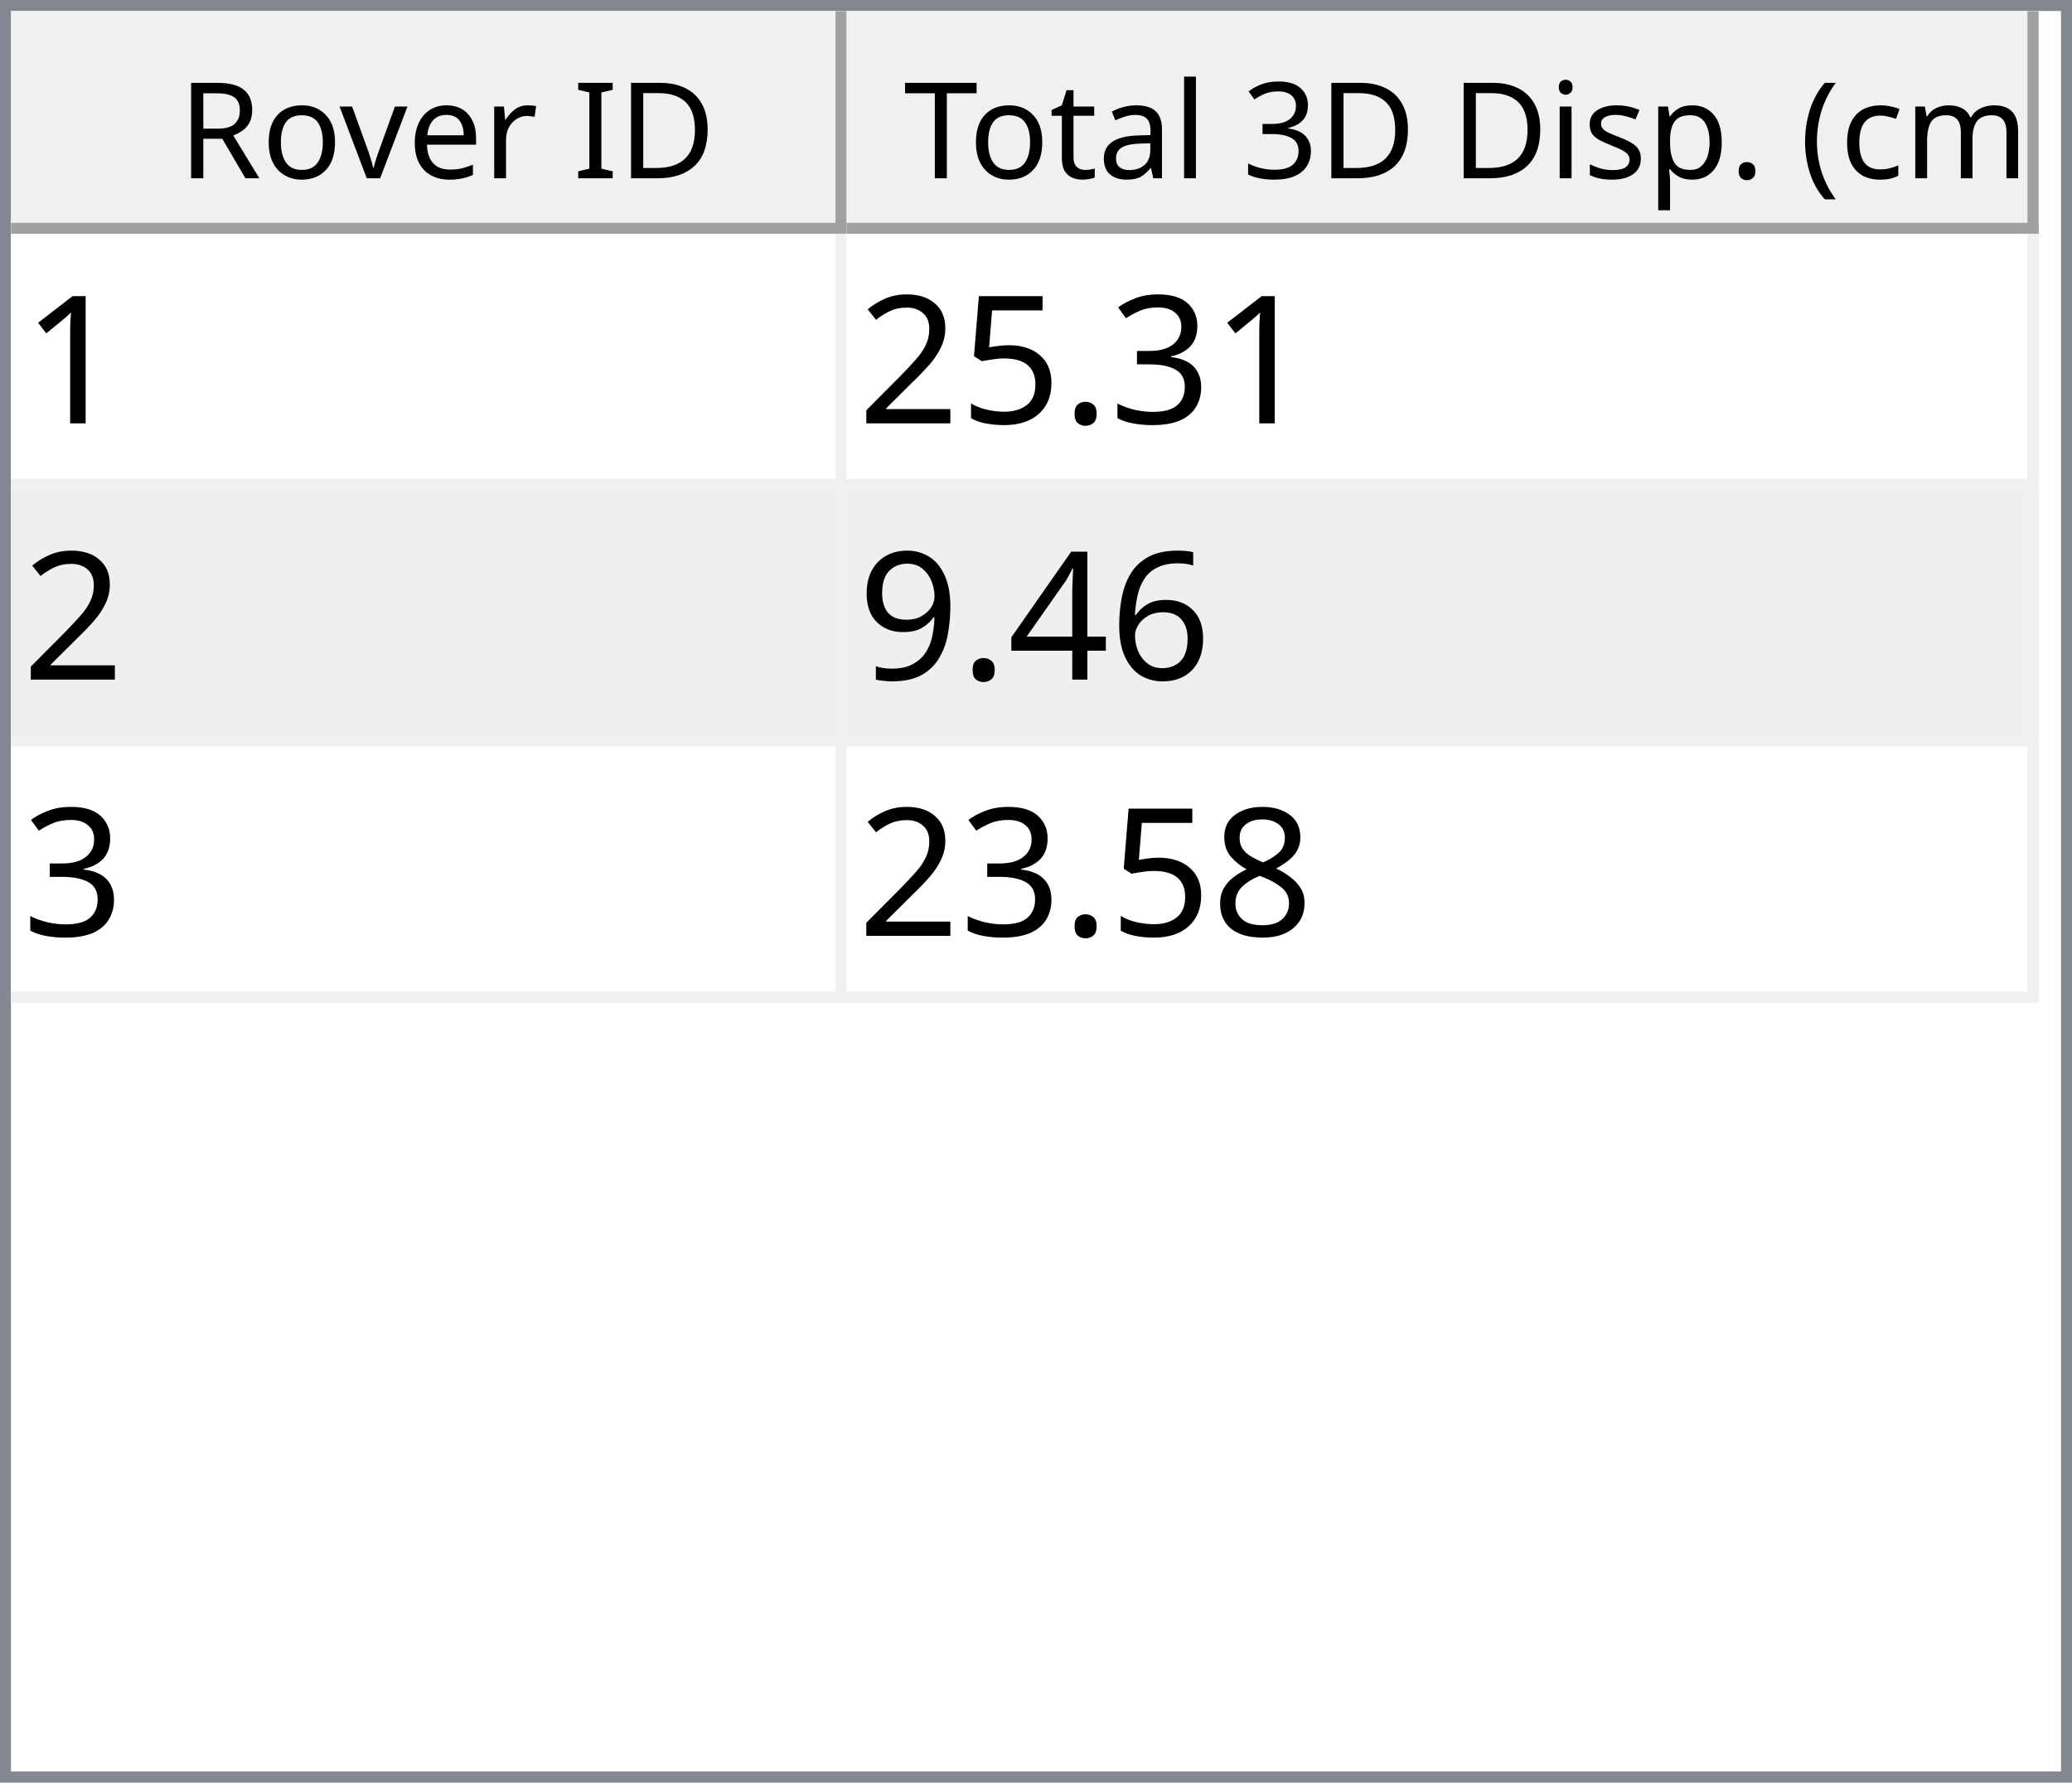
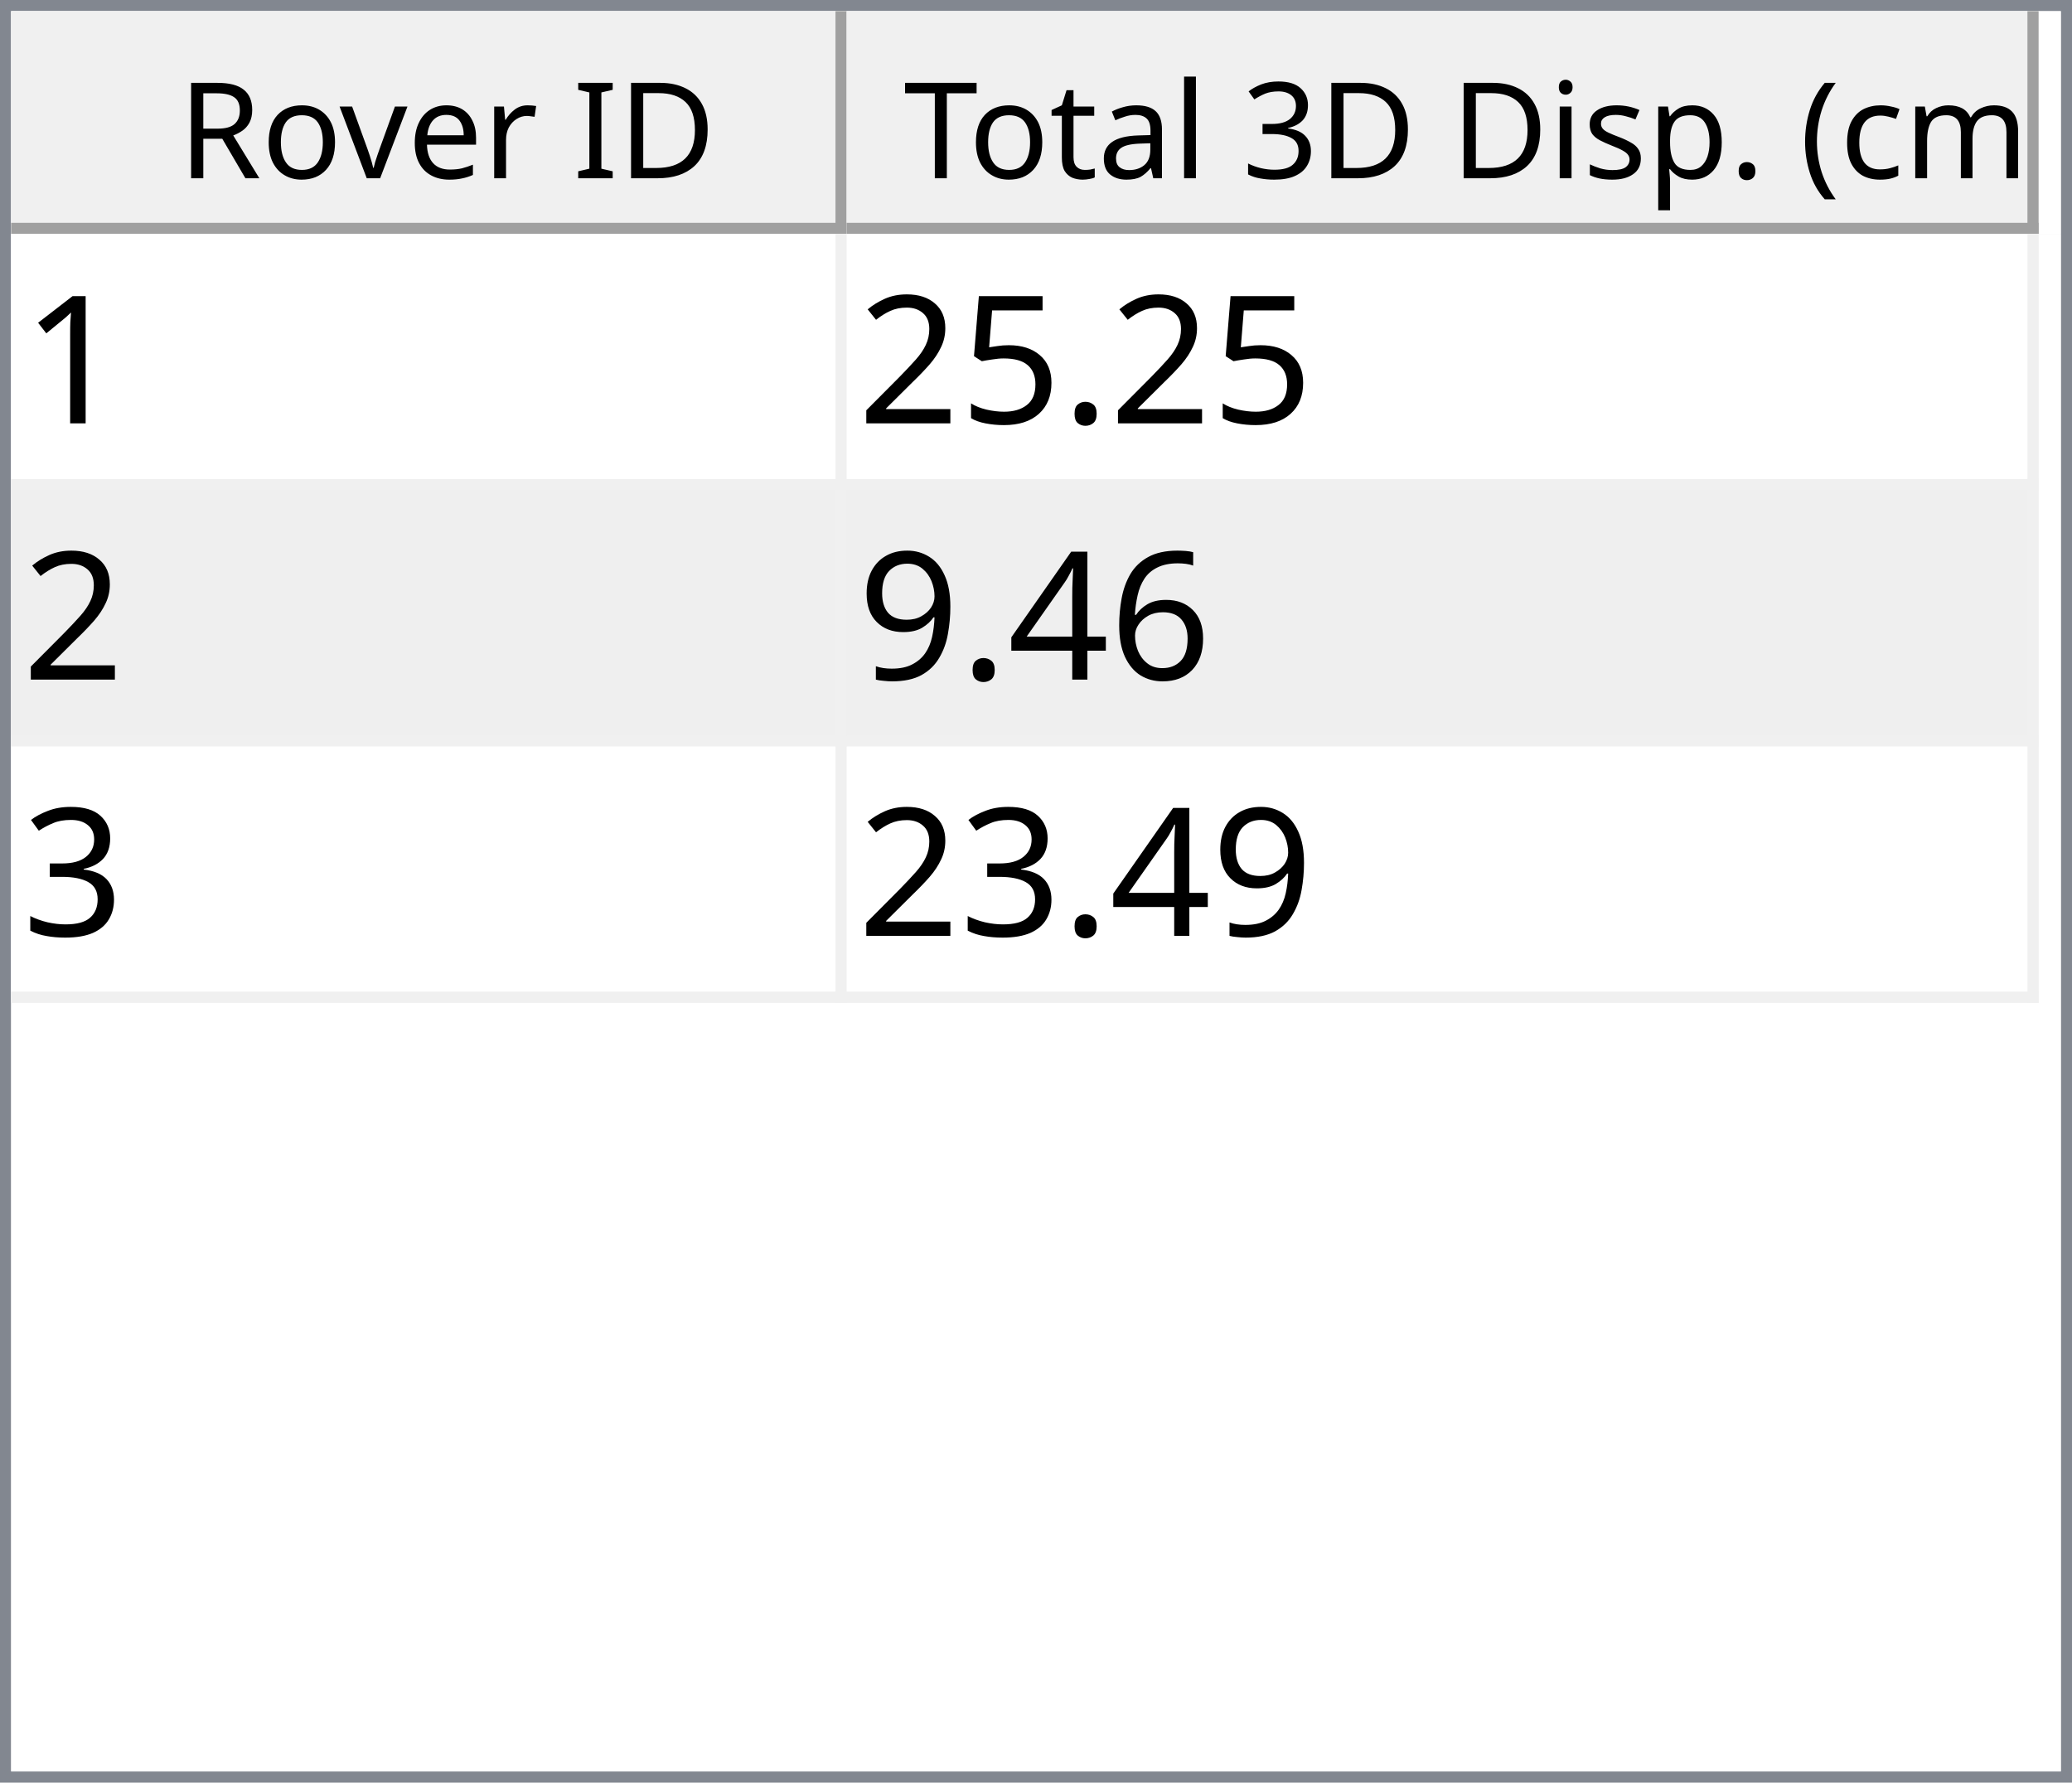
<svg xmlns="http://www.w3.org/2000/svg" style="fill-opacity:1; color-rendering:auto; color-interpolation:auto; text-rendering:auto; stroke:black; stroke-linecap:square; stroke-miterlimit:10; shape-rendering:auto; stroke-opacity:1; fill:black; stroke-dasharray:none; font-weight:normal; stroke-width:1; font-family:'Dialog'; font-style:normal; stroke-linejoin:miter; font-size:12px; stroke-dashoffset:0; image-rendering:auto;" width="186" height="160">
  <defs id="genericDefs" />
  <g>
    <defs id="defs1">
      <clipPath clipPathUnits="userSpaceOnUse" id="clipPath1">
        <path d="M0 0 L186 0 L186 160 L0 160 L0 0 Z" />
      </clipPath>
      <clipPath clipPathUnits="userSpaceOnUse" id="clipPath2">
        <path d="M0 0 L0 160 L186 160 L186 0 Z" />
      </clipPath>
      <clipPath clipPathUnits="userSpaceOnUse" id="clipPath3">
        <path d="M0 0 L0 20 L184 20 L184 0 Z" />
      </clipPath>
      <clipPath clipPathUnits="userSpaceOnUse" id="clipPath4">
        <path d="M0 0 L0 20 L75 20 L75 0 Z" />
      </clipPath>
      <clipPath clipPathUnits="userSpaceOnUse" id="clipPath5">
        <path d="M1 1 L1 19 L74 19 L74 1 Z" />
      </clipPath>
      <clipPath clipPathUnits="userSpaceOnUse" id="clipPath6">
        <path d="M0 0 L0 18 L73 18 L73 0 Z" />
      </clipPath>
      <clipPath clipPathUnits="userSpaceOnUse" id="clipPath7">
        <path d="M-0.5 -0.5 L-0.5 19.5 L74.5 19.5 L74.5 -0.5 Z" />
      </clipPath>
      <clipPath clipPathUnits="userSpaceOnUse" id="clipPath8">
        <path d="M0 0 L0 20 L107 20 L107 0 Z" />
      </clipPath>
      <clipPath clipPathUnits="userSpaceOnUse" id="clipPath9">
        <path d="M1 1 L1 19 L106 19 L106 1 Z" />
      </clipPath>
      <clipPath clipPathUnits="userSpaceOnUse" id="clipPath10">
        <path d="M0 0 L0 18 L105 18 L105 0 Z" />
      </clipPath>
      <clipPath clipPathUnits="userSpaceOnUse" id="clipPath11">
        <path d="M-0.5 -0.5 L-0.5 19.5 L106.5 19.5 L106.5 -0.5 Z" />
      </clipPath>
      <clipPath clipPathUnits="userSpaceOnUse" id="clipPath12">
        <path d="M0 0 L0 138 L184 138 L184 0 Z" />
      </clipPath>
      <clipPath clipPathUnits="userSpaceOnUse" id="clipPath13">
        <path d="M0 0 L0 69 L182 69 L182 0 Z" />
      </clipPath>
      <clipPath clipPathUnits="userSpaceOnUse" id="clipPath14">
        <path d="M-0.5 -0.5 L-0.5 68.5 L181.5 68.5 L181.5 -0.5 Z" />
      </clipPath>
      <clipPath clipPathUnits="userSpaceOnUse" id="clipPath15">
        <path d="M0 0 L0 22 L74 22 L74 0 Z" />
      </clipPath>
      <clipPath clipPathUnits="userSpaceOnUse" id="clipPath16">
        <path d="M0 0 L0 22 L106 22 L106 0 Z" />
      </clipPath>
      <font horiz-adv-x="64.551" id="font1">
        <font-face ascent="107.91" descent="25.098" units-per-em="100" style="font-style:normal; font-family:Segoe UI; font-weight:normal;" />
        <missing-glyph horiz-adv-x="64.551" d="M8.109 0 L8.109 68.266 L56.453 68.266 L56.453 0 L8.109 0 ZM15.328 7.234 L49.219 7.234 L49.219 61.031 L15.328 61.031 L15.328 7.234 Z" />
        <glyph unicode="D" horiz-adv-x="70.117" d="M9.188 0 L9.188 70.016 L28.516 70.016 Q65.531 70.016 65.531 35.891 Q65.531 19.672 55.25 9.836 Q44.969 0 27.734 0 L9.188 0 ZM17.391 62.594 L17.391 7.422 L27.828 7.422 Q41.609 7.422 49.273 14.797 Q56.938 22.172 56.938 35.688 Q56.938 62.594 28.328 62.594 L17.391 62.594 Z" />
        <glyph unicode="I" horiz-adv-x="26.611" d="M17.391 0 L9.188 0 L9.188 70.016 L17.391 70.016 L17.391 0 Z" />
        <glyph unicode=" " horiz-adv-x="27.393" d="" />
        <glyph unicode="r" horiz-adv-x="34.766" d="M34.188 41.891 Q32.078 43.5 28.125 43.5 Q23 43.5 19.555 38.672 Q16.109 33.844 16.109 25.484 L16.109 0 L8.109 0 L8.109 50 L16.109 50 L16.109 39.703 L16.312 39.703 Q18.016 44.969 21.531 47.922 Q25.047 50.875 29.391 50.875 Q32.516 50.875 34.188 50.203 L34.188 41.891 Z" />
        <glyph unicode="e" horiz-adv-x="52.295" d="M48.297 23 L12.984 23 Q13.188 14.656 17.484 10.109 Q21.781 5.562 29.297 5.562 Q37.75 5.562 44.828 11.141 L44.828 3.609 Q38.234 -1.172 27.391 -1.172 Q16.797 -1.172 10.742 5.641 Q4.688 12.453 4.688 24.812 Q4.688 36.469 11.305 43.82 Q17.922 51.172 27.734 51.172 Q37.547 51.172 42.922 44.828 Q48.297 38.484 48.297 27.203 L48.297 23 ZM40.094 29.781 Q40.047 36.719 36.75 40.578 Q33.453 44.438 27.594 44.438 Q21.922 44.438 17.969 40.383 Q14.016 36.328 13.094 29.781 L40.094 29.781 Z" />
        <glyph unicode="v" horiz-adv-x="47.9" d="M47.406 50 L27.484 0 L19.625 0 L0.688 50 L9.469 50 L22.172 13.672 Q23.578 9.672 23.922 6.688 L24.125 6.688 Q24.609 10.453 25.688 13.484 L38.969 50 L47.406 50 Z" />
        <glyph unicode="o" horiz-adv-x="58.594" d="M29 -1.172 Q17.922 -1.172 11.305 5.836 Q4.688 12.844 4.688 24.422 Q4.688 37.016 11.57 44.094 Q18.453 51.172 30.172 51.172 Q41.359 51.172 47.633 44.289 Q53.906 37.406 53.906 25.203 Q53.906 13.234 47.141 6.031 Q40.375 -1.172 29 -1.172 ZM29.594 44.438 Q21.875 44.438 17.383 39.188 Q12.891 33.938 12.891 24.703 Q12.891 15.828 17.43 10.695 Q21.969 5.562 29.594 5.562 Q37.359 5.562 41.531 10.594 Q45.703 15.625 45.703 24.906 Q45.703 34.281 41.531 39.359 Q37.359 44.438 29.594 44.438 Z" />
        <glyph unicode="R" horiz-adv-x="59.814" d="M59.375 0 L49.609 0 L37.891 19.625 Q36.281 22.359 34.766 24.289 Q33.25 26.219 31.664 27.438 Q30.078 28.656 28.25 29.219 Q26.422 29.781 24.125 29.781 L17.391 29.781 L17.391 0 L9.188 0 L9.188 70.016 L30.078 70.016 Q34.672 70.016 38.555 68.867 Q42.438 67.719 45.289 65.375 Q48.141 63.031 49.758 59.547 Q51.375 56.062 51.375 51.375 Q51.375 47.703 50.273 44.656 Q49.172 41.609 47.148 39.211 Q45.125 36.812 42.266 35.133 Q39.406 33.453 35.844 32.516 L35.844 32.328 Q37.594 31.547 38.891 30.547 Q40.188 29.547 41.359 28.18 Q42.531 26.812 43.68 25.078 Q44.828 23.344 46.234 21.047 L59.375 0 ZM17.391 62.594 L17.391 37.203 L28.516 37.203 Q31.594 37.203 34.203 38.133 Q36.812 39.062 38.719 40.797 Q40.625 42.531 41.703 45.047 Q42.781 47.562 42.781 50.688 Q42.781 56.297 39.141 59.445 Q35.5 62.594 28.609 62.594 L17.391 62.594 Z" />
        <glyph unicode=")" horiz-adv-x="30.176" d="M8.297 -15.922 L1.172 -15.922 Q16.406 2.344 16.406 26.812 Q16.406 51.469 1.078 70.016 L8.297 70.016 Q23.531 52.156 23.531 26.703 Q23.531 1.375 8.297 -15.922 Z" />
        <glyph unicode="m" horiz-adv-x="86.133" d="M79.109 0 L71.094 0 L71.094 28.719 Q71.094 37.016 68.531 40.727 Q65.969 44.438 59.906 44.438 Q54.781 44.438 51.195 39.75 Q47.609 35.062 47.609 28.516 L47.609 0 L39.594 0 L39.594 29.688 Q39.594 44.438 28.219 44.438 Q22.953 44.438 19.531 40.016 Q16.109 35.594 16.109 28.516 L16.109 0 L8.109 0 L8.109 50 L16.109 50 L16.109 42.094 L16.312 42.094 Q21.625 51.172 31.844 51.172 Q36.969 51.172 40.773 48.312 Q44.578 45.453 46 40.828 Q51.562 51.172 62.594 51.172 Q79.109 51.172 79.109 30.812 L79.109 0 Z" />
        <glyph unicode="c" horiz-adv-x="46.191" d="M42.188 2.297 Q36.422 -1.172 28.516 -1.172 Q17.828 -1.172 11.258 5.789 Q4.688 12.75 4.688 23.828 Q4.688 36.188 11.766 43.68 Q18.844 51.172 30.672 51.172 Q37.25 51.172 42.281 48.734 L42.281 40.531 Q36.719 44.438 30.375 44.438 Q22.703 44.438 17.797 38.945 Q12.891 33.453 12.891 24.516 Q12.891 15.719 17.508 10.641 Q22.125 5.562 29.891 5.562 Q36.422 5.562 42.188 9.906 L42.188 2.297 Z" />
        <glyph unicode="(" horiz-adv-x="30.176" d="M29.109 -15.922 L21.969 -15.922 Q6.844 1.375 6.844 26.703 Q6.844 52.156 21.969 70.016 L29.203 70.016 Q13.875 51.469 13.875 26.812 Q13.875 2.344 29.109 -15.922 Z" />
        <glyph unicode="." horiz-adv-x="21.68" d="M10.891 -1.078 Q8.641 -1.078 7.055 0.539 Q5.469 2.156 5.469 4.391 Q5.469 6.641 7.055 8.273 Q8.641 9.906 10.891 9.906 Q13.188 9.906 14.797 8.273 Q16.406 6.641 16.406 4.391 Q16.406 2.156 14.797 0.539 Q13.188 -1.078 10.891 -1.078 Z" />
        <glyph unicode="p" horiz-adv-x="58.789" d="M16.312 7.234 L16.109 7.234 L16.109 -23 L8.109 -23 L8.109 50 L16.109 50 L16.109 41.219 L16.312 41.219 Q22.219 51.172 33.594 51.172 Q43.266 51.172 48.688 44.461 Q54.109 37.75 54.109 26.469 Q54.109 13.922 48 6.375 Q41.891 -1.172 31.297 -1.172 Q21.578 -1.172 16.312 7.234 ZM16.109 27.391 L16.109 20.406 Q16.109 14.203 20.141 9.883 Q24.172 5.562 30.375 5.562 Q37.641 5.562 41.773 11.133 Q45.906 16.703 45.906 26.609 Q45.906 34.969 42.047 39.703 Q38.188 44.438 31.594 44.438 Q24.609 44.438 20.359 39.578 Q16.109 34.719 16.109 27.391 Z" />
        <glyph unicode="s" horiz-adv-x="42.432" d="M5.078 1.812 L5.078 10.406 Q11.625 5.562 19.484 5.562 Q30.031 5.562 30.031 12.594 Q30.031 14.594 29.125 15.992 Q28.219 17.391 26.68 18.461 Q25.141 19.531 23.07 20.383 Q21 21.234 18.609 22.172 Q15.281 23.484 12.766 24.828 Q10.25 26.172 8.57 27.859 Q6.891 29.547 6.031 31.695 Q5.172 33.844 5.172 36.719 Q5.172 40.234 6.789 42.945 Q8.406 45.656 11.086 47.484 Q13.766 49.312 17.211 50.242 Q20.656 51.172 24.312 51.172 Q30.812 51.172 35.938 48.922 L35.938 40.828 Q30.422 44.438 23.25 44.438 Q21 44.438 19.195 43.922 Q17.391 43.406 16.094 42.477 Q14.797 41.547 14.086 40.258 Q13.375 38.969 13.375 37.406 Q13.375 35.453 14.086 34.133 Q14.797 32.812 16.164 31.789 Q17.531 30.766 19.484 29.938 Q21.438 29.109 23.922 28.125 Q27.25 26.859 29.883 25.516 Q32.516 24.172 34.375 22.484 Q36.234 20.797 37.234 18.602 Q38.234 16.406 38.234 13.375 Q38.234 9.672 36.602 6.938 Q34.969 4.203 32.234 2.398 Q29.5 0.594 25.93 -0.289 Q22.359 -1.172 18.453 -1.172 Q10.75 -1.172 5.078 1.812 Z" />
        <glyph unicode="i" horiz-adv-x="24.219" d="M12.203 62.703 Q10.062 62.703 8.547 64.164 Q7.031 65.625 7.031 67.875 Q7.031 70.125 8.547 71.609 Q10.062 73.094 12.203 73.094 Q14.406 73.094 15.945 71.609 Q17.484 70.125 17.484 67.875 Q17.484 65.719 15.945 64.211 Q14.406 62.703 12.203 62.703 ZM16.109 0 L8.109 0 L8.109 50 L16.109 50 L16.109 0 Z" />
        <glyph unicode="3" horiz-adv-x="53.906" d="M46.531 19.828 Q46.531 15.094 44.75 11.211 Q42.969 7.328 39.719 4.57 Q36.469 1.812 31.93 0.297 Q27.391 -1.219 21.922 -1.219 Q11.922 -1.219 6 2.594 L6 11.188 Q13.094 5.609 22.219 5.609 Q25.875 5.609 28.828 6.539 Q31.781 7.469 33.906 9.227 Q36.031 10.984 37.18 13.477 Q38.328 15.969 38.328 19.094 Q38.328 32.812 18.797 32.812 L12.984 32.812 L12.984 39.594 L18.5 39.594 Q35.797 39.594 35.797 52.484 Q35.797 64.406 22.609 64.406 Q15.188 64.406 8.688 59.422 L8.688 67.188 Q15.375 71.188 24.609 71.188 Q29 71.188 32.57 69.969 Q36.141 68.75 38.68 66.555 Q41.219 64.359 42.609 61.281 Q44 58.203 44 54.5 Q44 40.672 30.031 36.719 L30.031 36.531 Q33.594 36.141 36.625 34.797 Q39.656 33.453 41.852 31.305 Q44.047 29.156 45.289 26.25 Q46.531 23.344 46.531 19.828 Z" />
        <glyph unicode="l" horiz-adv-x="24.219" d="M16.109 0 L8.109 0 L8.109 74.031 L16.109 74.031 L16.109 0 Z" />
        <glyph unicode="a" horiz-adv-x="50.879" d="M43.891 0 L35.891 0 L35.891 7.812 L35.688 7.812 Q30.469 -1.172 20.312 -1.172 Q12.844 -1.172 8.617 2.781 Q4.391 6.734 4.391 13.281 Q4.391 27.297 20.906 29.594 L35.891 31.688 Q35.891 44.438 25.594 44.438 Q16.547 44.438 9.281 38.281 L9.281 46.484 Q16.656 51.172 26.266 51.172 Q43.891 51.172 43.891 32.516 L43.891 0 ZM35.891 25.297 L23.828 23.641 Q18.266 22.859 15.43 20.875 Q12.594 18.891 12.594 13.875 Q12.594 10.203 15.211 7.883 Q17.828 5.562 22.172 5.562 Q28.125 5.562 32.008 9.742 Q35.891 13.922 35.891 20.312 L35.891 25.297 Z" />
        <glyph unicode="t" horiz-adv-x="33.887" d="M31.297 0.484 Q28.469 -1.078 23.828 -1.078 Q10.688 -1.078 10.688 13.578 L10.688 43.172 L2.094 43.172 L2.094 50 L10.688 50 L10.688 62.203 L18.703 64.797 L18.703 50 L31.297 50 L31.297 43.172 L18.703 43.172 L18.703 14.984 Q18.703 9.969 20.414 7.82 Q22.125 5.672 26.078 5.672 Q29.109 5.672 31.297 7.328 L31.297 0.484 Z" />
        <glyph unicode="T" horiz-adv-x="52.393" d="M50.594 62.594 L30.375 62.594 L30.375 0 L22.172 0 L22.172 62.594 L2 62.594 L2 70.016 L50.594 70.016 L50.594 62.594 Z" />
      </font>
      <font horiz-adv-x="75.0" id="font2">
        <font-face ascent="100.537" descent="21.973" units-per-em="100" style="font-style:normal; font-family:sans-serif; font-weight:normal;" />
        <missing-glyph horiz-adv-x="75.0" d="M12.5 0 L12.5 62.5 L62.5 62.5 L62.5 0 L12.5 0 ZM14.062 1.562 L60.938 1.562 L60.938 60.938 L14.062 60.938 L14.062 1.562 Z" />
        <glyph unicode="1" horiz-adv-x="55.615" d="M37.25 0 L28.469 0 L28.469 56 Q25.297 52.984 20.141 49.953 Q14.984 46.922 10.891 45.406 L10.891 53.906 Q18.266 57.375 23.781 62.305 Q29.297 67.234 31.594 71.875 L37.25 71.875 L37.25 0 Z" />
-         <glyph unicode="3" horiz-adv-x="55.615" d="M4.203 18.891 L12.984 20.062 Q14.5 12.594 18.141 9.297 Q21.781 6 27 6 Q33.203 6 37.477 10.297 Q41.75 14.594 41.75 20.953 Q41.75 27 37.797 30.93 Q33.844 34.859 27.734 34.859 Q25.25 34.859 21.531 33.891 L22.516 41.609 Q23.391 41.5 23.922 41.5 Q29.547 41.5 34.039 44.43 Q38.531 47.359 38.531 53.469 Q38.531 58.297 35.258 61.477 Q31.984 64.656 26.812 64.656 Q21.688 64.656 18.266 61.43 Q14.844 58.203 13.875 51.766 L5.078 53.328 Q6.688 62.156 12.398 67.016 Q18.109 71.875 26.609 71.875 Q32.469 71.875 37.398 69.359 Q42.328 66.844 44.945 62.5 Q47.562 58.156 47.562 53.266 Q47.562 48.641 45.07 44.828 Q42.578 41.016 37.703 38.766 Q44.047 37.312 47.562 32.695 Q51.078 28.078 51.078 21.141 Q51.078 11.766 44.242 5.25 Q37.406 -1.266 26.953 -1.266 Q17.531 -1.266 11.305 4.352 Q5.078 9.969 4.203 18.891 Z" />
        <glyph unicode="." horiz-adv-x="27.783" d="M9.078 0 L9.078 10.016 L19.094 10.016 L19.094 0 L9.078 0 Z" />
        <glyph unicode="5" horiz-adv-x="55.615" d="M4.156 18.75 L13.375 19.531 Q14.406 12.797 18.141 9.398 Q21.875 6 27.156 6 Q33.5 6 37.891 10.789 Q42.281 15.578 42.281 23.484 Q42.281 31 38.062 35.352 Q33.844 39.703 27 39.703 Q22.75 39.703 19.336 37.773 Q15.922 35.844 13.969 32.766 L5.719 33.844 L12.641 70.609 L48.25 70.609 L48.25 62.203 L19.672 62.203 L15.828 42.969 Q22.266 47.469 29.344 47.469 Q38.719 47.469 45.164 40.969 Q51.609 34.469 51.609 24.266 Q51.609 14.547 45.953 7.469 Q39.062 -1.219 27.156 -1.219 Q17.391 -1.219 11.211 4.25 Q5.031 9.719 4.156 18.75 Z" />
        <glyph unicode="2" horiz-adv-x="55.615" d="M50.344 8.453 L50.344 0 L3.031 0 Q2.938 3.172 4.047 6.109 Q5.859 10.938 9.836 15.625 Q13.812 20.312 21.344 26.469 Q33.016 36.031 37.117 41.625 Q41.219 47.219 41.219 52.203 Q41.219 57.422 37.477 61.008 Q33.734 64.594 27.734 64.594 Q21.391 64.594 17.578 60.789 Q13.766 56.984 13.719 50.25 L4.688 51.172 Q5.609 61.281 11.664 66.578 Q17.719 71.875 27.938 71.875 Q38.234 71.875 44.242 66.164 Q50.25 60.453 50.25 52 Q50.25 47.703 48.492 43.555 Q46.734 39.406 42.656 34.812 Q38.578 30.219 29.109 22.219 Q21.188 15.578 18.945 13.211 Q16.703 10.844 15.234 8.453 L50.344 8.453 Z" />
        <glyph unicode="6" horiz-adv-x="55.615" d="M49.75 54.047 L41.016 53.375 Q39.844 58.547 37.703 60.891 Q34.125 64.656 28.906 64.656 Q24.703 64.656 21.531 62.312 Q17.391 59.281 14.992 53.469 Q12.594 47.656 12.5 36.922 Q15.672 41.75 20.266 44.094 Q24.859 46.438 29.891 46.438 Q38.672 46.438 44.852 39.969 Q51.031 33.5 51.031 23.25 Q51.031 16.5 48.125 10.719 Q45.219 4.938 40.141 1.859 Q35.062 -1.219 28.609 -1.219 Q17.625 -1.219 10.695 6.859 Q3.766 14.938 3.766 33.5 Q3.766 54.25 11.422 63.672 Q18.109 71.875 29.438 71.875 Q37.891 71.875 43.289 67.141 Q48.688 62.406 49.75 54.047 ZM13.875 23.188 Q13.875 18.656 15.797 14.508 Q17.719 10.359 21.188 8.18 Q24.656 6 28.469 6 Q34.031 6 38.039 10.492 Q42.047 14.984 42.047 22.703 Q42.047 30.125 38.086 34.398 Q34.125 38.672 28.125 38.672 Q22.172 38.672 18.023 34.398 Q13.875 30.125 13.875 23.188 Z" />
        <glyph unicode="4" horiz-adv-x="55.615" d="M32.328 0 L32.328 17.141 L1.266 17.141 L1.266 25.203 L33.938 71.578 L41.109 71.578 L41.109 25.203 L50.781 25.203 L50.781 17.141 L41.109 17.141 L41.109 0 L32.328 0 ZM32.328 25.203 L32.328 57.469 L9.906 25.203 L32.328 25.203 Z" />
        <glyph unicode="9" horiz-adv-x="55.615" d="M5.469 16.547 L13.922 17.328 Q14.984 11.375 18.016 8.688 Q21.047 6 25.781 6 Q29.828 6 32.883 7.859 Q35.938 9.719 37.891 12.82 Q39.844 15.922 41.164 21.195 Q42.484 26.469 42.484 31.938 Q42.484 32.516 42.438 33.688 Q39.797 29.5 35.234 26.883 Q30.672 24.266 25.344 24.266 Q16.453 24.266 10.305 30.711 Q4.156 37.156 4.156 47.703 Q4.156 58.594 10.578 65.234 Q17 71.875 26.656 71.875 Q33.641 71.875 39.43 68.117 Q45.219 64.359 48.219 57.398 Q51.219 50.438 51.219 37.25 Q51.219 23.531 48.242 15.406 Q45.266 7.281 39.383 3.031 Q33.5 -1.219 25.594 -1.219 Q17.188 -1.219 11.867 3.445 Q6.547 8.109 5.469 16.547 ZM41.453 48.141 Q41.453 55.719 37.43 60.156 Q33.406 64.594 27.734 64.594 Q21.875 64.594 17.531 59.812 Q13.188 55.031 13.188 47.406 Q13.188 40.578 17.312 36.305 Q21.438 32.031 27.484 32.031 Q33.594 32.031 37.523 36.305 Q41.453 40.578 41.453 48.141 Z" />
-         <glyph unicode="8" horiz-adv-x="55.615" d="M17.672 38.812 Q12.203 40.828 9.57 44.539 Q6.938 48.25 6.938 53.422 Q6.938 61.234 12.555 66.555 Q18.172 71.875 27.484 71.875 Q36.859 71.875 42.578 66.43 Q48.297 60.984 48.297 53.172 Q48.297 48.188 45.68 44.508 Q43.062 40.828 37.75 38.812 Q44.344 36.672 47.781 31.883 Q51.219 27.094 51.219 20.453 Q51.219 11.281 44.727 5.031 Q38.234 -1.219 27.641 -1.219 Q17.047 -1.219 10.547 5.055 Q4.047 11.328 4.047 20.703 Q4.047 27.688 7.594 32.398 Q11.141 37.109 17.672 38.812 ZM15.922 53.719 Q15.922 48.641 19.195 45.414 Q22.469 42.188 27.688 42.188 Q32.766 42.188 36.016 45.383 Q39.266 48.578 39.266 53.219 Q39.266 58.062 35.914 61.359 Q32.562 64.656 27.594 64.656 Q22.562 64.656 19.242 61.43 Q15.922 58.203 15.922 53.719 ZM13.094 20.656 Q13.094 16.891 14.875 13.375 Q16.656 9.859 20.172 7.93 Q23.688 6 27.734 6 Q34.031 6 38.133 10.055 Q42.234 14.109 42.234 20.359 Q42.234 26.703 38.016 30.859 Q33.797 35.016 27.438 35.016 Q21.234 35.016 17.164 30.914 Q13.094 26.812 13.094 20.656 Z" />
+         <glyph unicode="3" horiz-adv-x="55.615" d="M4.203 18.891 L12.984 20.062 Q14.5 12.594 18.141 9.297 Q21.781 6 27 6 Q33.203 6 37.477 10.297 Q41.75 14.594 41.75 20.953 Q41.75 27 37.797 30.93 Q33.844 34.859 27.734 34.859 Q25.25 34.859 21.531 33.891 L22.516 41.609 Q23.391 41.5 23.922 41.5 Q29.547 41.5 34.039 44.43 Q38.531 47.359 38.531 53.469 Q38.531 58.297 35.258 61.477 Q31.984 64.656 26.812 64.656 Q21.688 64.656 18.266 61.43 Q14.844 58.203 13.875 51.766 L5.078 53.328 Q6.688 62.156 12.398 67.016 Q18.109 71.875 26.609 71.875 Q32.469 71.875 37.398 69.359 Q42.328 66.844 44.945 62.5 Q47.562 58.156 47.562 53.266 Q47.562 48.641 45.07 44.828 Q42.578 41.016 37.703 38.766 Q44.047 37.312 47.562 32.695 Q51.078 28.078 51.078 21.141 Q51.078 11.766 44.242 5.25 Q37.406 -1.266 26.953 -1.266 Q17.531 -1.266 11.305 4.352 Q5.078 9.969 4.203 18.891 Z" />
      </font>
    </defs>
    <g style="fill:white; stroke:white;">
      <rect x="0" y="0" width="186" style="clip-path:url(#clipPath1); stroke:none;" height="160" />
    </g>
    <g style="fill:white; text-rendering:optimizeSpeed; color-rendering:optimizeSpeed; image-rendering:optimizeSpeed; shape-rendering:crispEdges; stroke:white; color-interpolation:sRGB;">
      <rect x="0" width="186" height="160" y="0" style="stroke:none;" />
      <path style="stroke:none;" d="M0 160 L186 160 L186 0 L0 0 Z" />
    </g>
    <g style="fill:rgb(240,240,240); font-family:'Segoe UI'; stroke:rgb(240,240,240);">
      <rect x="0" y="0" width="186" style="clip-path:url(#clipPath2); stroke:none;" height="160" />
    </g>
    <g style="fill:rgb(130,135,144); font-family:'Segoe UI'; stroke:rgb(130,135,144);">
      <path d="M0 0 L186 0 L186 160 L0 160 L0 0 ZM1 1 L185 1 L185 159 L1 159 L1 1 Z" style="fill-rule:evenodd; clip-path:url(#clipPath2); stroke:none;" />
    </g>
    <g style="fill:white; font-family:'Segoe UI'; stroke:white;" transform="translate(1,1)">
      <rect x="0" y="0" width="184" style="clip-path:url(#clipPath3); stroke:none;" height="20" />
    </g>
    <g style="fill:rgb(240,240,240); font-family:'Segoe UI'; stroke:rgb(240,240,240);" transform="translate(1,1)">
      <rect x="0" y="0" width="75" style="clip-path:url(#clipPath4); stroke:none;" height="20" />
    </g>
    <g style="font-family:'Segoe UI';" transform="translate(2,2)">
      <text x="14" xml:space="preserve" y="14" style="clip-path:url(#clipPath6); stroke:none;">Rover ID</text>
    </g>
    <g style="fill:rgb(160,160,160); font-family:'Segoe UI'; stroke:rgb(160,160,160); stroke-linejoin:bevel;" transform="translate(1.5,1.5)">
      <line x1="74" x2="74" y1="0" style="fill:none; clip-path:url(#clipPath7);" y2="19" />
    </g>
    <g style="fill:rgb(160,160,160); font-family:'Segoe UI'; stroke:rgb(160,160,160); stroke-linejoin:bevel;" transform="matrix(1,0,0,1,1,1) translate(0.5,0.5)">
      <line x1="0" x2="74" y1="19" style="fill:none; clip-path:url(#clipPath7);" y2="19" />
    </g>
    <g style="fill:rgb(240,240,240); font-family:'Segoe UI'; stroke:rgb(240,240,240);" transform="translate(76,1)">
      <rect x="0" y="0" width="107" style="clip-path:url(#clipPath8); stroke:none;" height="20" />
    </g>
    <g style="font-family:'Segoe UI';" transform="translate(77,2)">
      <text x="1" xml:space="preserve" y="14" style="clip-path:url(#clipPath10); stroke:none;"> Total 3D Disp. (cm)</text>
    </g>
    <g style="fill:rgb(160,160,160); font-family:'Segoe UI'; stroke:rgb(160,160,160); stroke-linejoin:bevel;" transform="translate(76.5,1.5)">
      <line x1="106" x2="106" y1="0" style="fill:none; clip-path:url(#clipPath11);" y2="19" />
    </g>
    <g style="fill:rgb(160,160,160); font-family:'Segoe UI'; stroke:rgb(160,160,160); stroke-linejoin:bevel;" transform="matrix(1,0,0,1,76,1) translate(0.5,0.5)">
      <line x1="0" x2="106" y1="19" style="fill:none; clip-path:url(#clipPath11);" y2="19" />
    </g>
    <g style="fill:white; font-family:'Segoe UI'; stroke:white;" transform="translate(1,21)">
      <rect x="0" y="0" width="184" style="clip-path:url(#clipPath12); stroke:none;" height="138" />
    </g>
    <g style="fill:rgb(240,240,240); font-size:16px; font-family:sans-serif; stroke:rgb(240,240,240);" transform="translate(1,21)">
      <rect x="0" y="0" width="182" style="clip-path:url(#clipPath13); stroke:none;" height="69" />
      <line transform="translate(0.5,0.5)" x1="0" x2="181" y1="22" style="clip-path:url(#clipPath14); fill:none; stroke-linejoin:bevel;" y2="22" />
    </g>
    <g transform="matrix(1,0,0,1,1,21) translate(0.5,0.5)" style="fill:rgb(240,240,240); font-size:16px; font-family:sans-serif; stroke:rgb(240,240,240); stroke-linejoin:bevel;">
      <line x1="0" x2="181" y1="45" style="fill:none; clip-path:url(#clipPath14);" y2="45" />
    </g>
    <g transform="matrix(1,0,0,1,1,21) translate(0.5,0.5)" style="fill:rgb(240,240,240); font-size:16px; font-family:sans-serif; stroke:rgb(240,240,240); stroke-linejoin:bevel;">
      <line x1="0" x2="181" y1="68" style="fill:none; clip-path:url(#clipPath14);" y2="68" />
    </g>
    <g transform="matrix(1,0,0,1,1,21) translate(0.5,0.5)" style="fill:rgb(240,240,240); font-size:16px; font-family:sans-serif; stroke:rgb(240,240,240); stroke-linejoin:bevel;">
      <line x1="74" x2="74" y1="0" style="fill:none; clip-path:url(#clipPath14);" y2="68" />
    </g>
    <g transform="matrix(1,0,0,1,1,21) translate(0.5,0.5)" style="fill:rgb(240,240,240); font-size:16px; font-family:sans-serif; stroke:rgb(240,240,240); stroke-linejoin:bevel;">
      <line x1="181" x2="181" y1="0" style="fill:none; clip-path:url(#clipPath14);" y2="68" />
    </g>
    <g style="fill:white; font-size:16px; font-family:sans-serif; stroke:white;" transform="matrix(1,0,0,1,1,21)">
      <rect x="0" y="0" width="74" style="clip-path:url(#clipPath15); stroke:none;" height="22" />
      <text x="1" y="17" style="fill:black; clip-path:url(#clipPath15); stroke:none;" xml:space="preserve">1</text>
    </g>
    <g style="fill:white; font-size:16px; font-family:sans-serif; stroke:white;" transform="matrix(1,0,0,1,1,21) translate(75,0)">
      <rect x="0" y="0" width="106" style="clip-path:url(#clipPath16); stroke:none;" height="22" />
-       <text x="1" y="17" style="fill:black; clip-path:url(#clipPath16); stroke:none;" xml:space="preserve">25.31</text>
+       <text x="1" y="17" style="fill:black; clip-path:url(#clipPath16); stroke:none;" xml:space="preserve">25.25</text>
    </g>
    <g style="fill:rgb(239,239,239); font-size:16px; font-family:sans-serif; stroke:rgb(239,239,239);" transform="matrix(1,0,0,1,1,21) translate(0,23)">
      <rect x="0" y="0" width="74" style="clip-path:url(#clipPath15); stroke:none;" height="22" />
      <text x="1" y="17" style="fill:black; clip-path:url(#clipPath15); stroke:none;" xml:space="preserve">2</text>
    </g>
    <g style="fill:rgb(239,239,239); font-size:16px; font-family:sans-serif; stroke:rgb(239,239,239);" transform="matrix(1,0,0,1,1,21) translate(75,23)">
      <rect x="0" y="0" width="106" style="clip-path:url(#clipPath16); stroke:none;" height="22" />
      <text x="1" y="17" style="fill:black; clip-path:url(#clipPath16); stroke:none;" xml:space="preserve">9.46</text>
    </g>
    <g style="fill:white; font-size:16px; font-family:sans-serif; stroke:white;" transform="matrix(1,0,0,1,1,21) translate(0,46)">
      <rect x="0" y="0" width="74" style="clip-path:url(#clipPath15); stroke:none;" height="22" />
      <text x="1" y="17" style="fill:black; clip-path:url(#clipPath15); stroke:none;" xml:space="preserve">3</text>
    </g>
    <g style="fill:white; font-size:16px; font-family:sans-serif; stroke:white;" transform="matrix(1,0,0,1,1,21) translate(75,46)">
      <rect x="0" y="0" width="106" style="clip-path:url(#clipPath16); stroke:none;" height="22" />
-       <text x="1" y="17" style="fill:black; clip-path:url(#clipPath16); stroke:none;" xml:space="preserve">23.58</text>
+       <text x="1" y="17" style="fill:black; clip-path:url(#clipPath16); stroke:none;" xml:space="preserve">23.49</text>
    </g>
  </g>
</svg>
